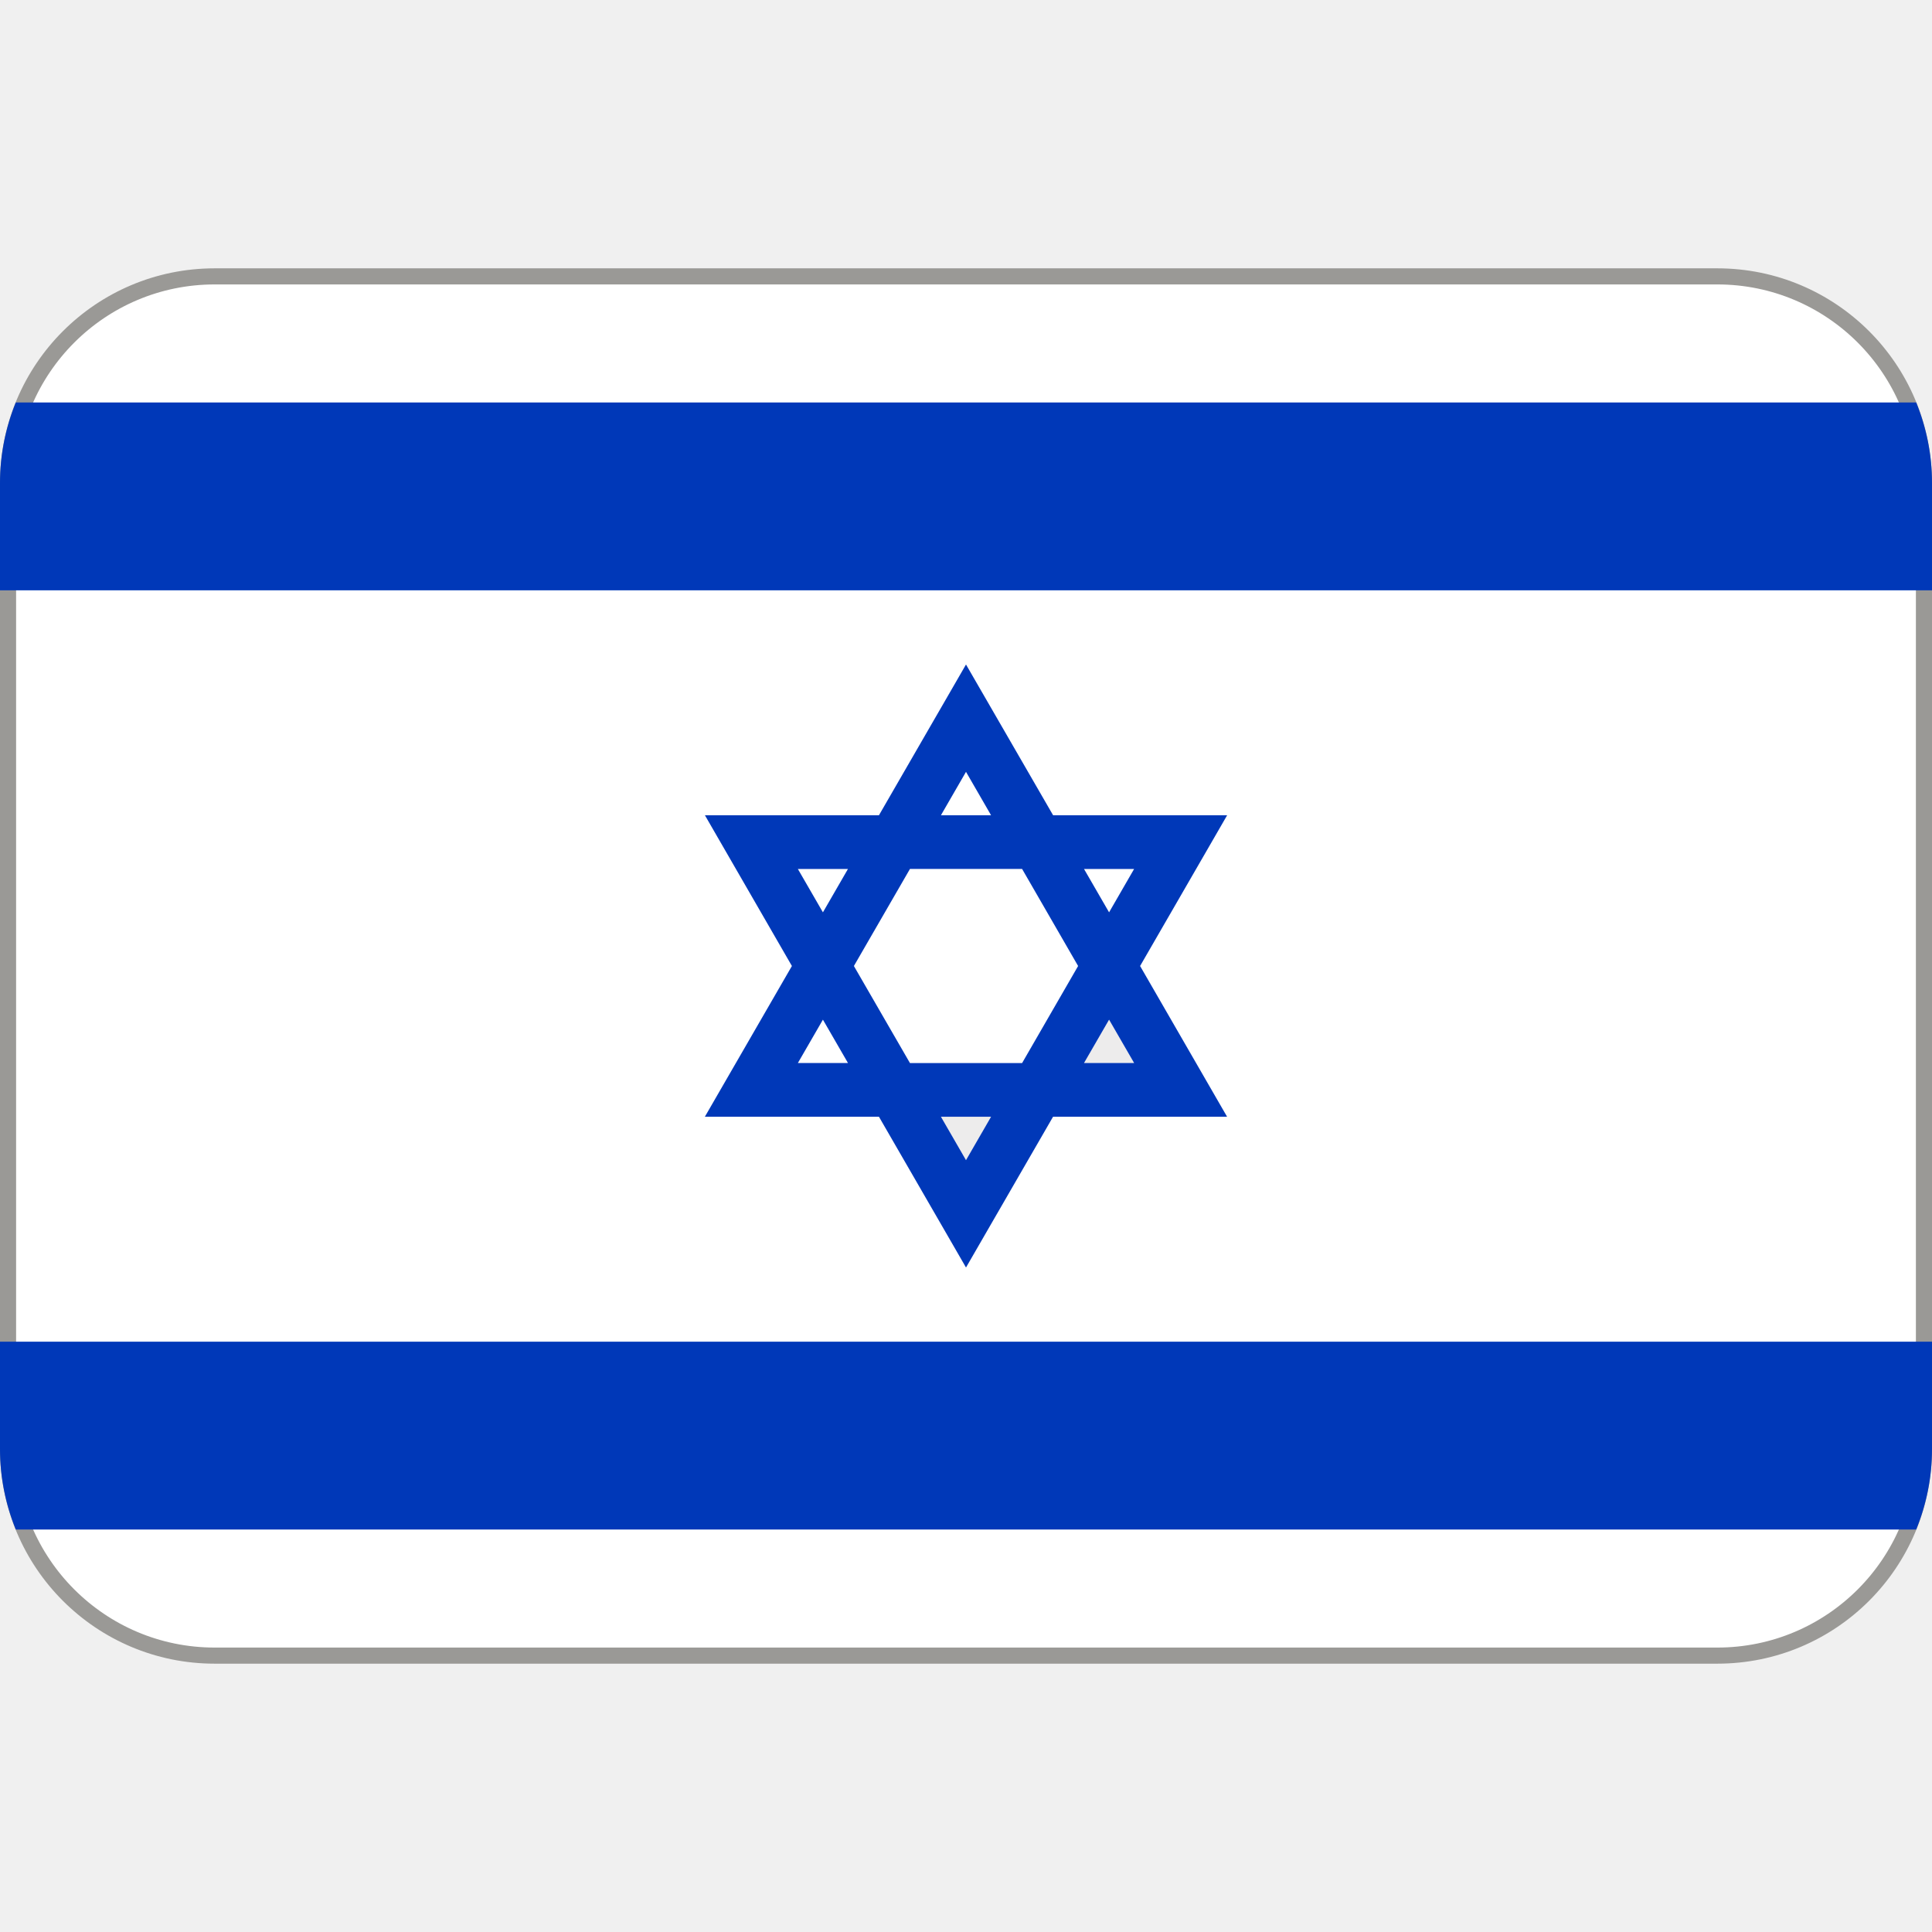
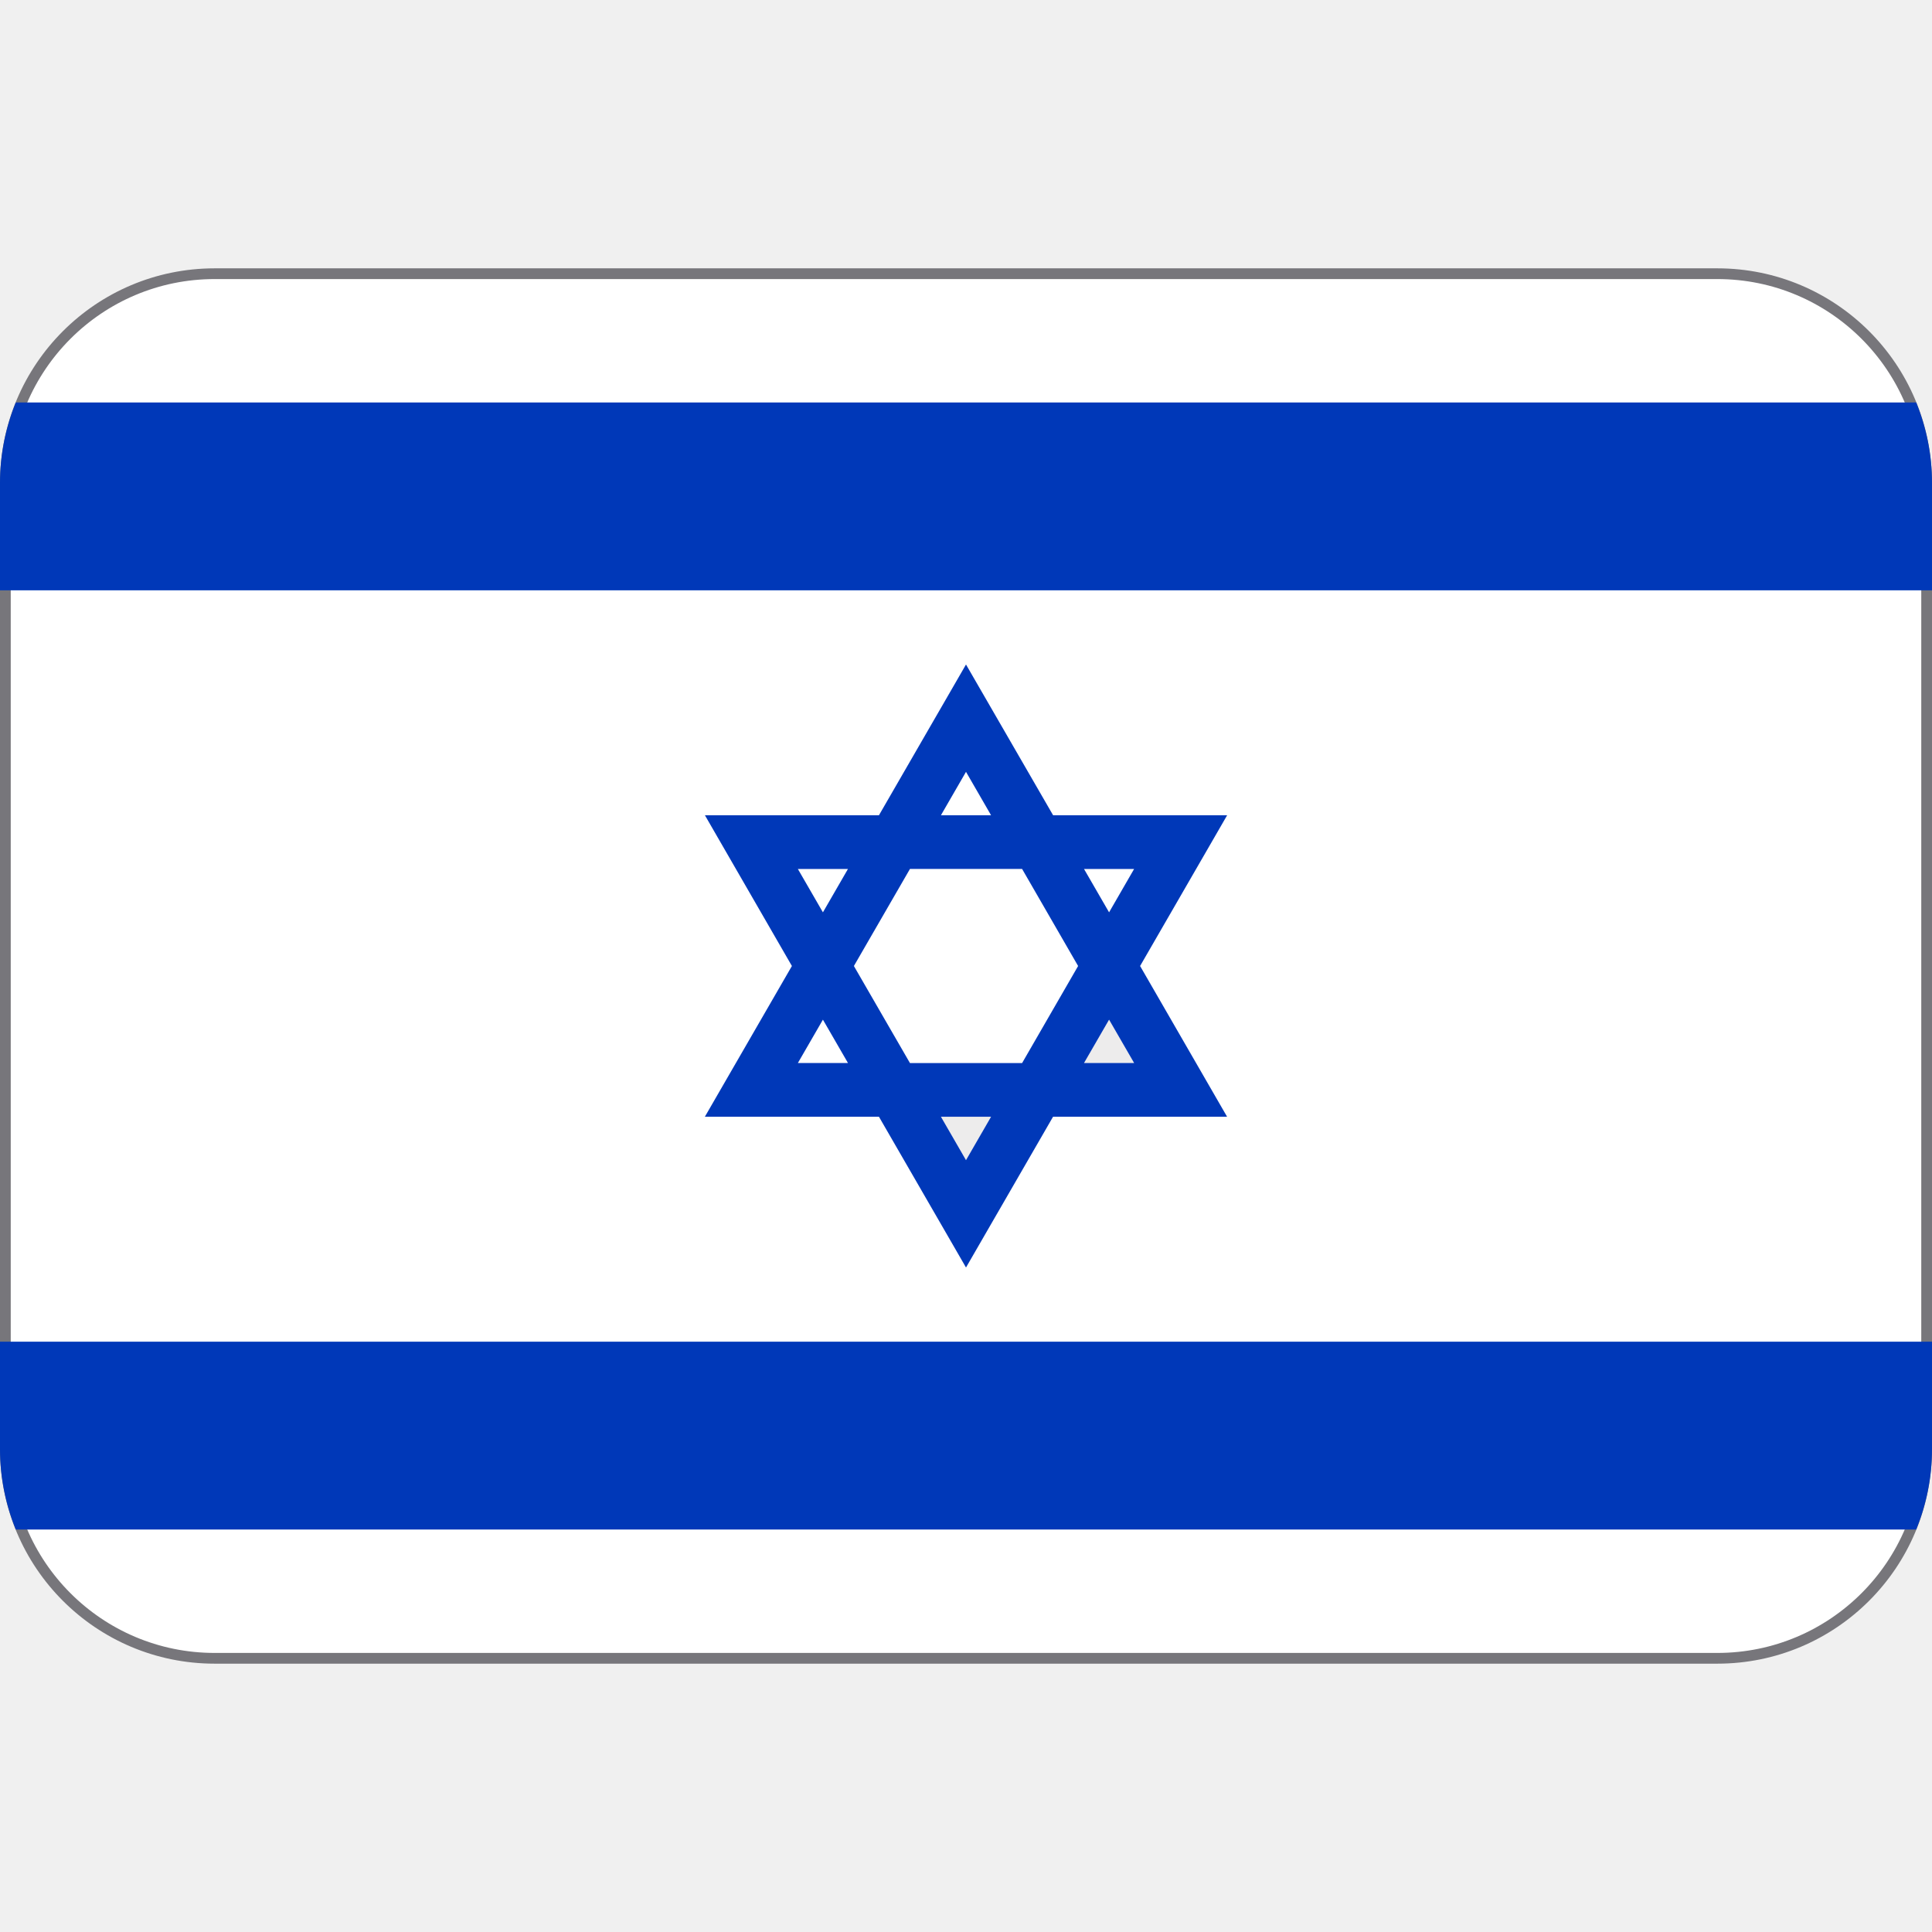
- <svg xmlns="http://www.w3.org/2000/svg" version="1.1" viewBox="0 0 36 36">
-   <rect x=".15" y="5.15" width="35.7" height="25.7" ry="3.85" fill="#FFF" stroke="#9a9996" stroke-width=".3" />
-   <path d="M20.666 19l-.467.809h.934zM18 21.618l.467-.809h-.934z" fill="#EDECEC" />
-   <path d="M.294 7.5C.106 7.964 0 8.469 0 9v2h36V9c0-.531-.106-1.036-.294-1.5H.294z" fill="#0038B8" />
-   <path d="M.294 28.5C.106 28.036 0 27.531 0 27v-2h36v2c0 .531-.106 1.036-.294 1.5H.294zm16.084-7.691L18 23.618l1.622-2.809h3.243L21.244 18l1.622-2.809h-3.243L18 12.382l-1.622 2.809h-3.243L14.756 18l-1.622 2.809h3.244zm1.622.809l-.467-.809h.934l-.467.809zm3.133-5.427l-.467.809-.467-.808h.934zM20.666 19l.467.808h-.934l.467-.808zM18 14.382l.467.809h-.934l.467-.809zm-1.044 1.809h2.089L20.089 18l-1.044 1.809h-2.089L15.911 18l1.045-1.809zm-1.155 0l-.467.809-.467-.808h.934zM15.334 19l.467.808h-.934l.467-.808z" fill="#0038B8" />
+ <svg xmlns="http://www.w3.org/2000/svg" version="1.1" viewBox="0 0 36 36" id="svg3">
+   <defs id="defs3" />
+   <rect x=".1" y="5.1" width="35.8" height="25.8" ry="3.9" fill="#FFF" stroke-width=".2" style="stroke:#77767b" id="rect1" />
+   <path d="M20.666 19l-.467.809h.934zM18 21.618l.467-.809h-.934z" fill="#EDECEC" id="path1" />
+   <path id="path3" d="M 0.294,28.5 C 0.106,28.036 0,27.531 0,27 v -2 h 36 v 2 c 0,0.531 -0.106,1.036 -0.294,1.5 z M 16.378,20.809 18,23.618 19.622,20.809 h 3.243 L 21.244,18 22.866,15.191 H 19.623 L 18,12.382 16.378,15.191 H 13.135 L 14.756,18 13.134,20.809 Z M 18,21.618 17.533,20.809 h 0.934 z M 21.133,16.191 20.666,17 20.199,16.192 h 0.934 z M 20.666,19 21.133,19.808 H 20.199 Z M 18,14.382 l 0.467,0.809 h -0.934 z m -1.044,1.809 h 2.089 L 20.089,18 19.045,19.809 H 16.956 L 15.911,18 Z m -1.155,0 L 15.334,17 14.867,16.192 h 0.934 z M 15.334,19 15.801,19.808 H 14.867 Z M 0.294,7.5 C 0.106,7.964 0,8.469 0,9 v 2 H 36 V 9 C 36,8.469 35.894,7.964 35.706,7.5 Z" fill="#0038B8" />
</svg>
